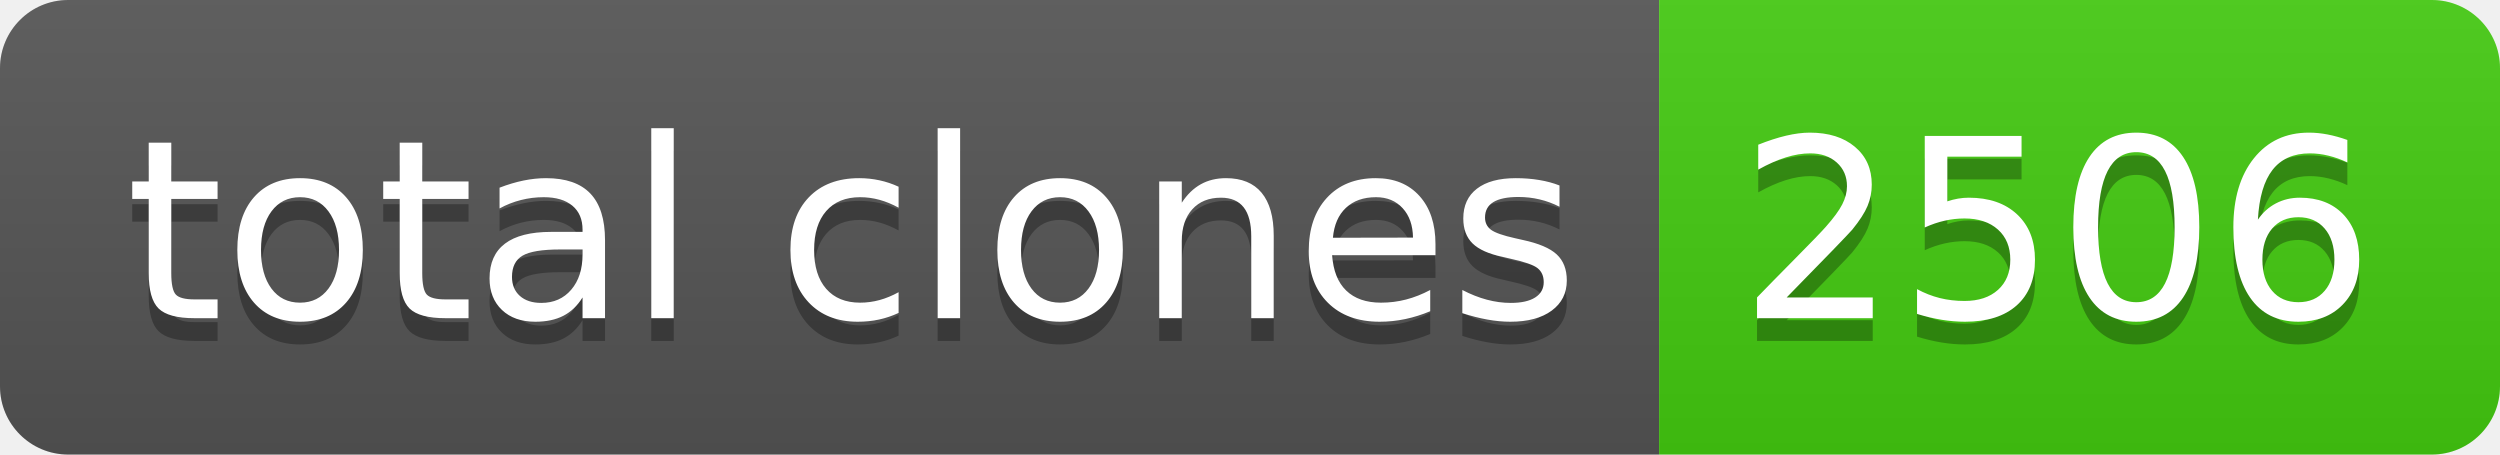
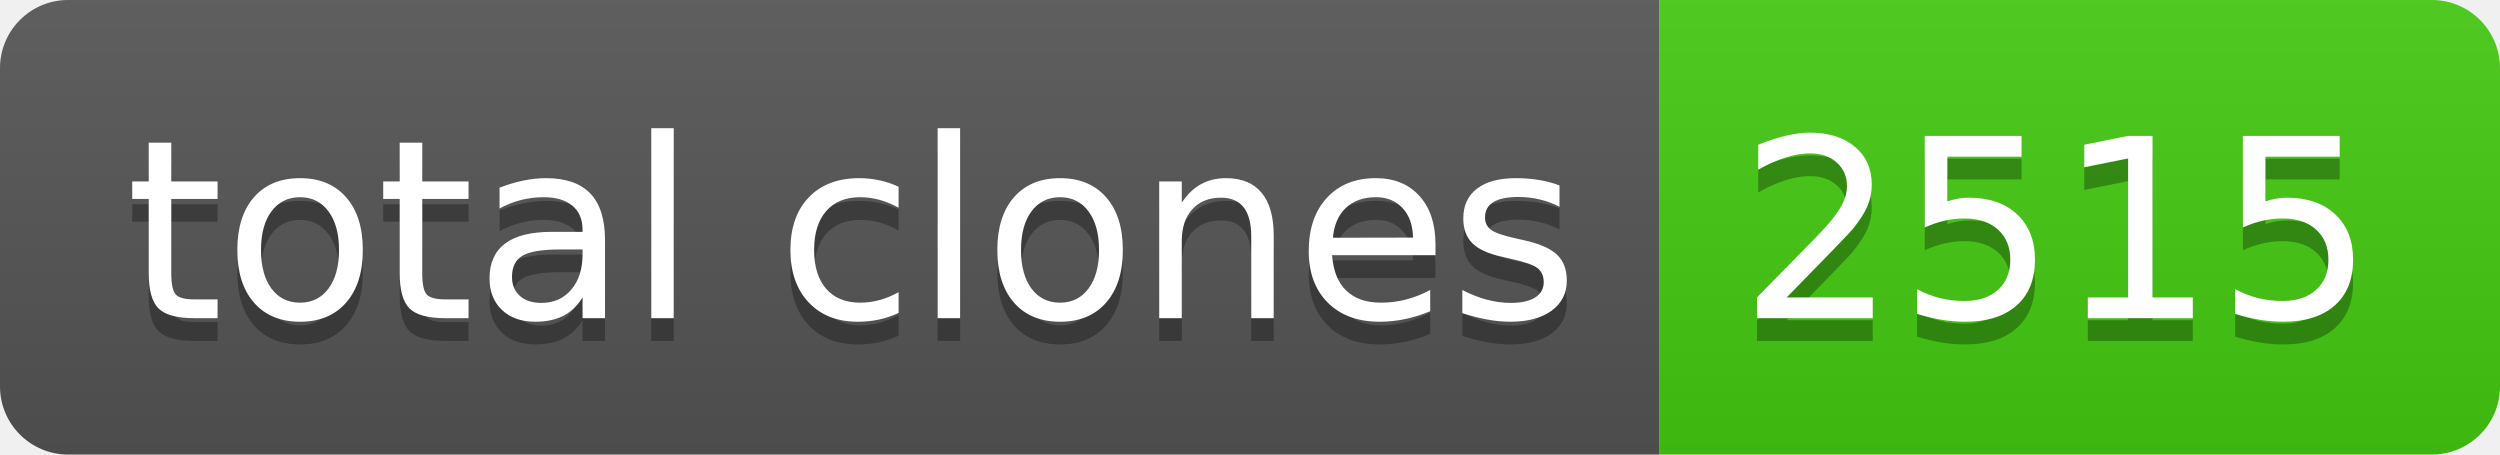
- <svg xmlns="http://www.w3.org/2000/svg" width="110" height="20" role="img" aria-label="total clones: 2506">
+ <svg xmlns="http://www.w3.org/2000/svg" width="110" height="20" role="img" aria-label="total clones: 2515">
  <linearGradient id="s" x2="0" y2="100%">
    <stop offset="0" stop-color="#bbb" stop-opacity=".1" />
    <stop offset="1" stop-opacity=".1" />
  </linearGradient>
  <clipPath id="r">
    <rect width="110" height="20" rx="3" fill="#fff" />
  </clipPath>
  <g clip-path="url(#r)">
    <rect width="73" height="20" fill="#555" />
    <rect x="73" width="37" height="20" fill="#4c1" />
    <rect width="110" height="20" fill="url(#s)" />
  </g>
  <g fill="#fff" text-anchor="middle" font-family="Verdana,Geneva,DejaVu Sans,sans-serif" text-rendering="geometricPrecision" font-size="110">
    <text aria-hidden="true" x="375" y="150" fill="#010101" fill-opacity=".3" transform="scale(.1)" textLength="630">total clones</text>
    <text x="375" y="140" transform="scale(.1)" fill="#fff" textLength="630">total clones</text>
-     <text aria-hidden="true" x="905" y="150" fill="#010101" fill-opacity=".3" transform="scale(.1)" textLength="270">2506</text>
-     <text x="905" y="140" transform="scale(.1)" fill="#fff" textLength="270">2506</text>
+     <text aria-hidden="true" x="905" y="150" fill="#010101" fill-opacity=".3" transform="scale(.1)" textLength="270">2515</text>
+     <text x="905" y="140" transform="scale(.1)" fill="#fff" textLength="270">2515</text>
  </g>
</svg>
